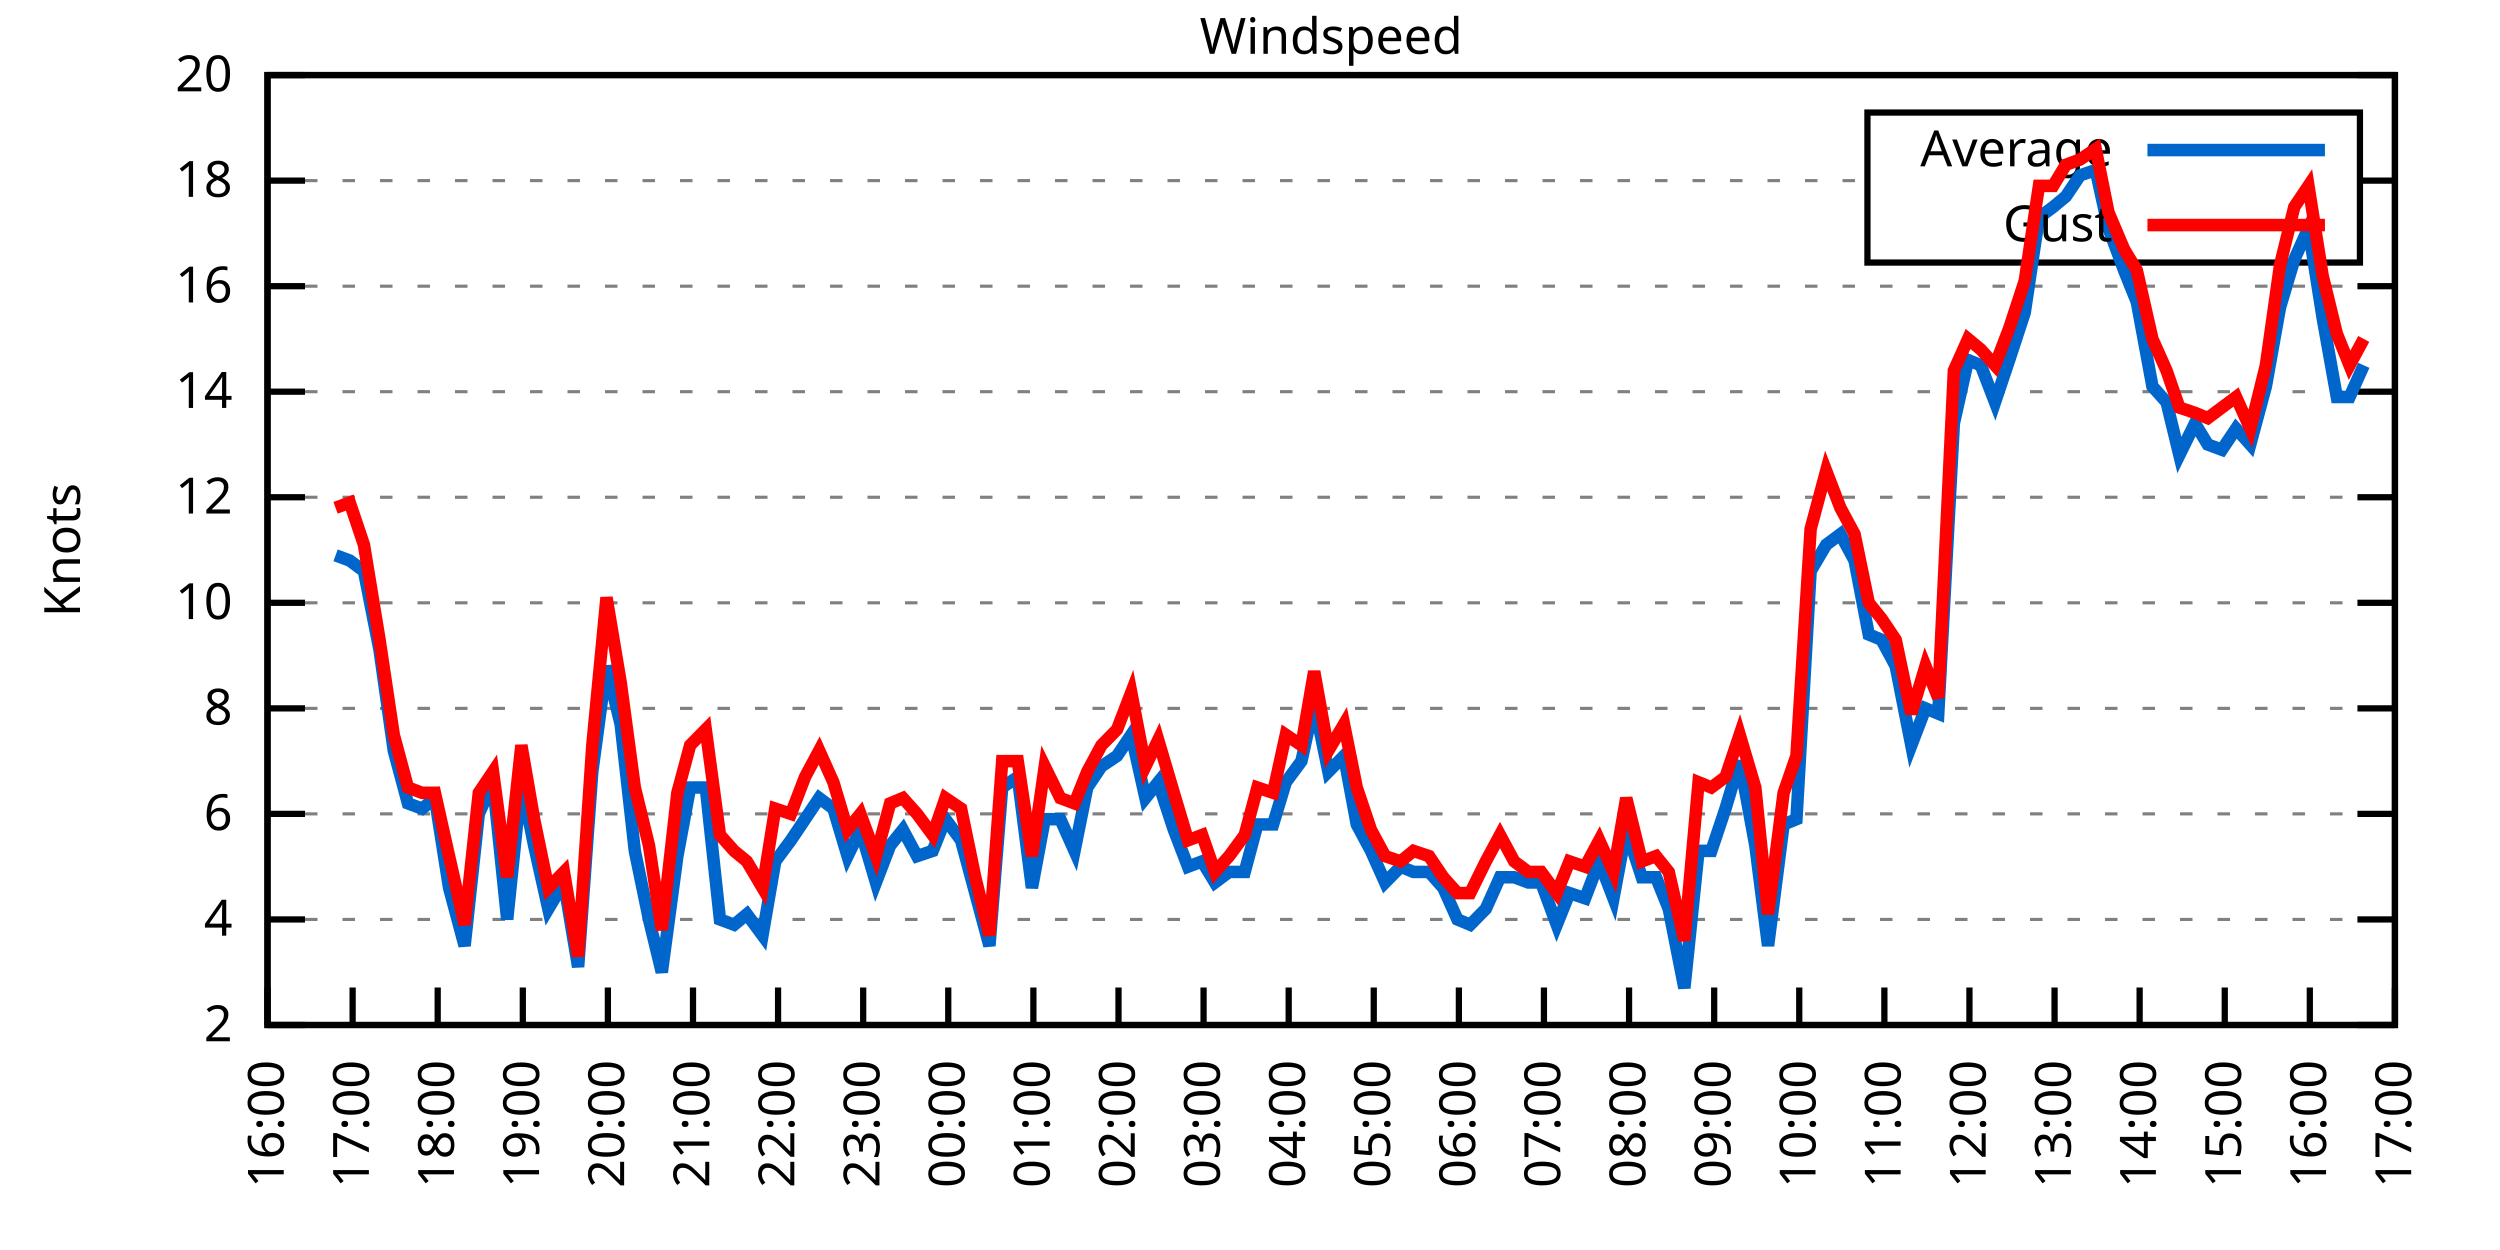
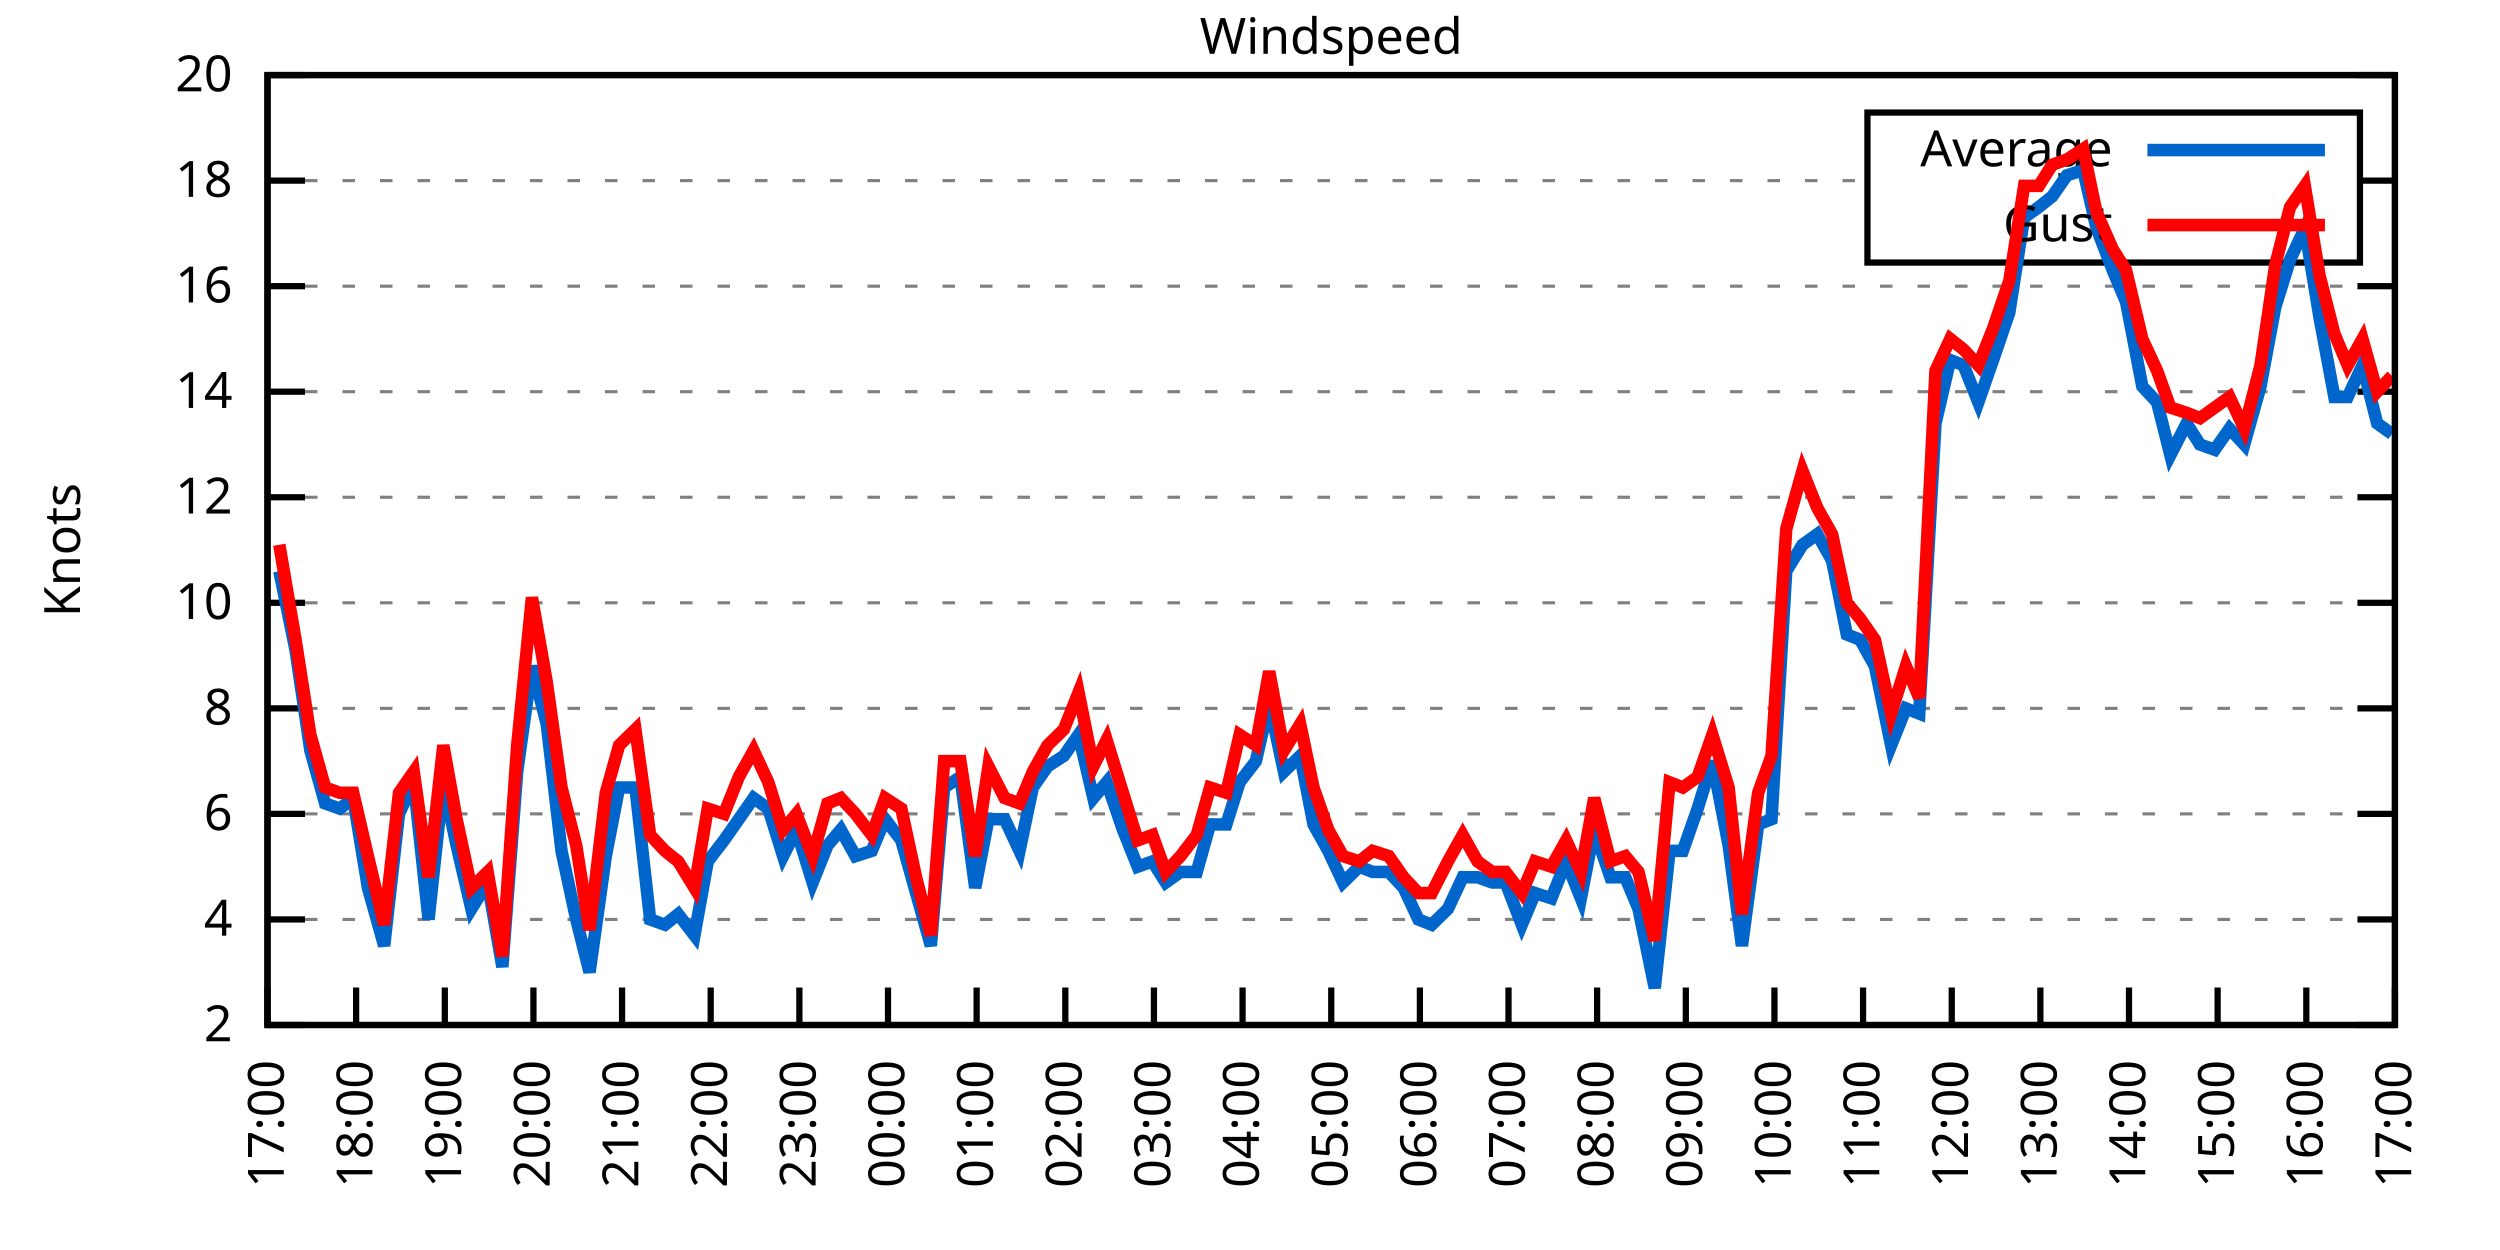
<svg xmlns="http://www.w3.org/2000/svg" xmlns:xlink="http://www.w3.org/1999/xlink" width="400" height="200" viewBox="0 0 400 200">
  <g id="gnuplot_canvas">
    <rect x="0" y="0" width="400" height="200" fill="none" />
    <defs>
      <circle id="gpDot" r="0.5" stroke-width="0.5" stroke="currentColor" />
      <path id="gpPt0" stroke-width="0.333" stroke="currentColor" d="M-1,0 h2 M0,-1 v2" />
      <path id="gpPt1" stroke-width="0.333" stroke="currentColor" d="M-1,-1 L1,1 M1,-1 L-1,1" />
      <path id="gpPt2" stroke-width="0.333" stroke="currentColor" d="M-1,0 L1,0 M0,-1 L0,1 M-1,-1 L1,1 M-1,1 L1,-1" />
      <rect id="gpPt3" stroke-width="0.333" stroke="currentColor" x="-1" y="-1" width="2" height="2" />
      <rect id="gpPt4" stroke-width="0.333" stroke="currentColor" fill="currentColor" x="-1" y="-1" width="2" height="2" />
      <circle id="gpPt5" stroke-width="0.333" stroke="currentColor" cx="0" cy="0" r="1" />
      <use xlink:href="#gpPt5" id="gpPt6" fill="currentColor" stroke="none" />
      <path id="gpPt7" stroke-width="0.333" stroke="currentColor" d="M0,-1.33 L-1.33,0.67 L1.33,0.67 z" />
      <use xlink:href="#gpPt7" id="gpPt8" fill="currentColor" stroke="none" />
      <use xlink:href="#gpPt7" id="gpPt9" stroke="currentColor" transform="rotate(180)" />
      <use xlink:href="#gpPt9" id="gpPt10" fill="currentColor" stroke="none" />
      <use xlink:href="#gpPt3" id="gpPt11" stroke="currentColor" transform="rotate(45)" />
      <use xlink:href="#gpPt11" id="gpPt12" fill="currentColor" stroke="none" />
      <path id="gpPt13" stroke-width="0.333" stroke="currentColor" d="M0,1.330 L1.265,0.411 L0.782,-1.067 L-0.782,-1.076 L-1.265,0.411 z" />
      <use xlink:href="#gpPt13" id="gpPt14" fill="currentColor" stroke="none" />
      <filter id="textbox" filterUnits="objectBoundingBox" x="0" y="0" height="1" width="1">
        <feFlood flood-color="white" flood-opacity="1" result="bgnd" />
        <feComposite in="SourceGraphic" in2="bgnd" operator="atop" />
      </filter>
      <filter id="greybox" filterUnits="objectBoundingBox" x="0" y="0" height="1" width="1">
        <feFlood flood-color="lightgrey" flood-opacity="1" result="grey" />
        <feComposite in="SourceGraphic" in2="grey" operator="atop" />
      </filter>
    </defs>
    <g fill="none" color="white" stroke="currentColor" stroke-width="1.00" stroke-linecap="butt" stroke-linejoin="miter">
</g>
    <g fill="none" color="black" stroke="currentColor" stroke-width="1.00" stroke-linecap="butt" stroke-linejoin="miter">
      <g stroke="none" shape-rendering="crispEdges">
        <polygon fill="rgb(255, 255, 255)" points="42.80,164.00 383.18,164.00 383.18,12.02 42.80,12.02 " />
      </g>
    </g>
    <g fill="none" color="black" stroke="currentColor" stroke-width="1.00" stroke-linecap="butt" stroke-linejoin="miter">
</g>
    <g fill="none" color="black" stroke="black" stroke-width="0.50" stroke-linecap="butt" stroke-linejoin="miter">
</g>
    <g fill="none" color="gray" stroke="currentColor" stroke-width="0.50" stroke-linecap="butt" stroke-linejoin="miter">
      <path stroke="gray" stroke-dasharray="2,4" class="gridline" d="M42.80,164.00 L383.19,164.00  " />
    </g>
    <g fill="none" color="gray" stroke="gray" stroke-width="1.00" stroke-linecap="butt" stroke-linejoin="miter">
</g>
    <g fill="none" color="black" stroke="currentColor" stroke-width="1.00" stroke-linecap="butt" stroke-linejoin="miter">
      <path stroke="black" d="M42.80,164.00 L48.80,164.00 M383.19,164.00 L377.19,164.00  " />
      <g transform="translate(37.20,166.60)" stroke="none" fill="black" font-family="Sans" font-size="8.00" text-anchor="end">
        <text>
          <tspan font-family="Sans"> 2</tspan>
        </text>
      </g>
    </g>
    <g fill="none" color="black" stroke="currentColor" stroke-width="1.00" stroke-linecap="butt" stroke-linejoin="miter">
</g>
    <g fill="none" color="black" stroke="black" stroke-width="0.50" stroke-linecap="butt" stroke-linejoin="miter">
</g>
    <g fill="none" color="gray" stroke="currentColor" stroke-width="0.50" stroke-linecap="butt" stroke-linejoin="miter">
      <path stroke="gray" stroke-dasharray="2,4" class="gridline" d="M42.80,147.11 L383.19,147.11  " />
    </g>
    <g fill="none" color="gray" stroke="gray" stroke-width="1.00" stroke-linecap="butt" stroke-linejoin="miter">
</g>
    <g fill="none" color="black" stroke="currentColor" stroke-width="1.00" stroke-linecap="butt" stroke-linejoin="miter">
      <path stroke="black" d="M42.80,147.11 L48.80,147.11 M383.19,147.11 L377.19,147.11  " />
      <g transform="translate(37.20,149.71)" stroke="none" fill="black" font-family="Sans" font-size="8.00" text-anchor="end">
        <text>
          <tspan font-family="Sans"> 4</tspan>
        </text>
      </g>
    </g>
    <g fill="none" color="black" stroke="currentColor" stroke-width="1.00" stroke-linecap="butt" stroke-linejoin="miter">
</g>
    <g fill="none" color="black" stroke="black" stroke-width="0.50" stroke-linecap="butt" stroke-linejoin="miter">
</g>
    <g fill="none" color="gray" stroke="currentColor" stroke-width="0.50" stroke-linecap="butt" stroke-linejoin="miter">
      <path stroke="gray" stroke-dasharray="2,4" class="gridline" d="M42.80,130.22 L383.19,130.22  " />
    </g>
    <g fill="none" color="gray" stroke="gray" stroke-width="1.00" stroke-linecap="butt" stroke-linejoin="miter">
</g>
    <g fill="none" color="black" stroke="currentColor" stroke-width="1.00" stroke-linecap="butt" stroke-linejoin="miter">
      <path stroke="black" d="M42.80,130.22 L48.80,130.22 M383.19,130.22 L377.19,130.22  " />
      <g transform="translate(37.20,132.82)" stroke="none" fill="black" font-family="Sans" font-size="8.00" text-anchor="end">
        <text>
          <tspan font-family="Sans"> 6</tspan>
        </text>
      </g>
    </g>
    <g fill="none" color="black" stroke="currentColor" stroke-width="1.00" stroke-linecap="butt" stroke-linejoin="miter">
</g>
    <g fill="none" color="black" stroke="black" stroke-width="0.50" stroke-linecap="butt" stroke-linejoin="miter">
</g>
    <g fill="none" color="gray" stroke="currentColor" stroke-width="0.50" stroke-linecap="butt" stroke-linejoin="miter">
      <path stroke="gray" stroke-dasharray="2,4" class="gridline" d="M42.80,113.34 L383.19,113.34  " />
    </g>
    <g fill="none" color="gray" stroke="gray" stroke-width="1.00" stroke-linecap="butt" stroke-linejoin="miter">
</g>
    <g fill="none" color="black" stroke="currentColor" stroke-width="1.00" stroke-linecap="butt" stroke-linejoin="miter">
      <path stroke="black" d="M42.80,113.34 L48.80,113.34 M383.19,113.34 L377.19,113.34  " />
      <g transform="translate(37.20,115.94)" stroke="none" fill="black" font-family="Sans" font-size="8.00" text-anchor="end">
        <text>
          <tspan font-family="Sans"> 8</tspan>
        </text>
      </g>
    </g>
    <g fill="none" color="black" stroke="currentColor" stroke-width="1.00" stroke-linecap="butt" stroke-linejoin="miter">
</g>
    <g fill="none" color="black" stroke="black" stroke-width="0.50" stroke-linecap="butt" stroke-linejoin="miter">
</g>
    <g fill="none" color="gray" stroke="currentColor" stroke-width="0.50" stroke-linecap="butt" stroke-linejoin="miter">
      <path stroke="gray" stroke-dasharray="2,4" class="gridline" d="M42.80,96.45 L383.19,96.45  " />
    </g>
    <g fill="none" color="gray" stroke="gray" stroke-width="1.00" stroke-linecap="butt" stroke-linejoin="miter">
</g>
    <g fill="none" color="black" stroke="currentColor" stroke-width="1.00" stroke-linecap="butt" stroke-linejoin="miter">
      <path stroke="black" d="M42.80,96.45 L48.80,96.45 M383.19,96.45 L377.19,96.45  " />
      <g transform="translate(37.20,99.05)" stroke="none" fill="black" font-family="Sans" font-size="8.00" text-anchor="end">
        <text>
          <tspan font-family="Sans"> 10</tspan>
        </text>
      </g>
    </g>
    <g fill="none" color="black" stroke="currentColor" stroke-width="1.00" stroke-linecap="butt" stroke-linejoin="miter">
</g>
    <g fill="none" color="black" stroke="black" stroke-width="0.50" stroke-linecap="butt" stroke-linejoin="miter">
</g>
    <g fill="none" color="gray" stroke="currentColor" stroke-width="0.50" stroke-linecap="butt" stroke-linejoin="miter">
      <path stroke="gray" stroke-dasharray="2,4" class="gridline" d="M42.80,79.56 L383.19,79.56  " />
    </g>
    <g fill="none" color="gray" stroke="gray" stroke-width="1.00" stroke-linecap="butt" stroke-linejoin="miter">
</g>
    <g fill="none" color="black" stroke="currentColor" stroke-width="1.00" stroke-linecap="butt" stroke-linejoin="miter">
      <path stroke="black" d="M42.80,79.56 L48.80,79.56 M383.19,79.56 L377.19,79.56  " />
      <g transform="translate(37.20,82.16)" stroke="none" fill="black" font-family="Sans" font-size="8.00" text-anchor="end">
        <text>
          <tspan font-family="Sans"> 12</tspan>
        </text>
      </g>
    </g>
    <g fill="none" color="black" stroke="currentColor" stroke-width="1.00" stroke-linecap="butt" stroke-linejoin="miter">
</g>
    <g fill="none" color="black" stroke="black" stroke-width="0.50" stroke-linecap="butt" stroke-linejoin="miter">
</g>
    <g fill="none" color="gray" stroke="currentColor" stroke-width="0.50" stroke-linecap="butt" stroke-linejoin="miter">
      <path stroke="gray" stroke-dasharray="2,4" class="gridline" d="M42.80,62.67 L383.19,62.67  " />
    </g>
    <g fill="none" color="gray" stroke="gray" stroke-width="1.00" stroke-linecap="butt" stroke-linejoin="miter">
</g>
    <g fill="none" color="black" stroke="currentColor" stroke-width="1.00" stroke-linecap="butt" stroke-linejoin="miter">
      <path stroke="black" d="M42.80,62.67 L48.80,62.67 M383.19,62.67 L377.19,62.67  " />
      <g transform="translate(37.20,65.27)" stroke="none" fill="black" font-family="Sans" font-size="8.00" text-anchor="end">
        <text>
          <tspan font-family="Sans"> 14</tspan>
        </text>
      </g>
    </g>
    <g fill="none" color="black" stroke="currentColor" stroke-width="1.00" stroke-linecap="butt" stroke-linejoin="miter">
</g>
    <g fill="none" color="black" stroke="black" stroke-width="0.50" stroke-linecap="butt" stroke-linejoin="miter">
</g>
    <g fill="none" color="gray" stroke="currentColor" stroke-width="0.50" stroke-linecap="butt" stroke-linejoin="miter">
      <path stroke="gray" stroke-dasharray="2,4" class="gridline" d="M42.80,45.79 L383.19,45.79  " />
    </g>
    <g fill="none" color="gray" stroke="gray" stroke-width="1.00" stroke-linecap="butt" stroke-linejoin="miter">
</g>
    <g fill="none" color="black" stroke="currentColor" stroke-width="1.00" stroke-linecap="butt" stroke-linejoin="miter">
      <path stroke="black" d="M42.80,45.79 L48.80,45.79 M383.19,45.79 L377.19,45.79  " />
      <g transform="translate(37.20,48.39)" stroke="none" fill="black" font-family="Sans" font-size="8.00" text-anchor="end">
        <text>
          <tspan font-family="Sans"> 16</tspan>
        </text>
      </g>
    </g>
    <g fill="none" color="black" stroke="currentColor" stroke-width="1.00" stroke-linecap="butt" stroke-linejoin="miter">
</g>
    <g fill="none" color="black" stroke="black" stroke-width="0.50" stroke-linecap="butt" stroke-linejoin="miter">
</g>
    <g fill="none" color="gray" stroke="currentColor" stroke-width="0.50" stroke-linecap="butt" stroke-linejoin="miter">
      <path stroke="gray" stroke-dasharray="2,4" class="gridline" d="M42.80,28.90 L298.79,28.90 M377.59,28.90 L383.19,28.90  " />
    </g>
    <g fill="none" color="gray" stroke="gray" stroke-width="1.00" stroke-linecap="butt" stroke-linejoin="miter">
</g>
    <g fill="none" color="black" stroke="currentColor" stroke-width="1.00" stroke-linecap="butt" stroke-linejoin="miter">
      <path stroke="black" d="M42.80,28.90 L48.80,28.90 M383.19,28.90 L377.19,28.90  " />
      <g transform="translate(37.20,31.50)" stroke="none" fill="black" font-family="Sans" font-size="8.00" text-anchor="end">
        <text>
          <tspan font-family="Sans"> 18</tspan>
        </text>
      </g>
    </g>
    <g fill="none" color="black" stroke="currentColor" stroke-width="1.00" stroke-linecap="butt" stroke-linejoin="miter">
</g>
    <g fill="none" color="black" stroke="black" stroke-width="0.50" stroke-linecap="butt" stroke-linejoin="miter">
</g>
    <g fill="none" color="gray" stroke="currentColor" stroke-width="0.50" stroke-linecap="butt" stroke-linejoin="miter">
      <path stroke="gray" stroke-dasharray="2,4" class="gridline" d="M42.80,12.01 L383.19,12.01  " />
    </g>
    <g fill="none" color="gray" stroke="gray" stroke-width="1.00" stroke-linecap="butt" stroke-linejoin="miter">
</g>
    <g fill="none" color="black" stroke="currentColor" stroke-width="1.00" stroke-linecap="butt" stroke-linejoin="miter">
      <path stroke="black" d="M42.80,12.01 L48.80,12.01 M383.19,12.01 L377.19,12.01  " />
      <g transform="translate(37.20,14.61)" stroke="none" fill="black" font-family="Sans" font-size="8.00" text-anchor="end">
        <text>
          <tspan font-family="Sans"> 20</tspan>
        </text>
      </g>
    </g>
    <g fill="none" color="black" stroke="currentColor" stroke-width="1.00" stroke-linecap="butt" stroke-linejoin="miter">
      <path stroke="black" d="M42.80,164.00 L42.80,158.00  " />
      <g transform="translate(45.40,169.60) rotate(270.00)" stroke="none" fill="black" font-family="Sans" font-size="8.00" text-anchor="end">
        <text>
-           <tspan font-family="Sans">16:00</tspan>
-         </text>
-       </g>
-     </g>
-     <g fill="none" color="black" stroke="currentColor" stroke-width="1.00" stroke-linecap="butt" stroke-linejoin="miter">
-       <path stroke="black" d="M56.42,164.00 L56.42,158.00  " />
-       <g transform="translate(59.02,169.60) rotate(270.00)" stroke="none" fill="black" font-family="Sans" font-size="8.00" text-anchor="end">
-         <text>
          <tspan font-family="Sans">17:00</tspan>
        </text>
      </g>
    </g>
    <g fill="none" color="black" stroke="currentColor" stroke-width="1.00" stroke-linecap="butt" stroke-linejoin="miter">
-       <path stroke="black" d="M70.03,164.00 L70.03,158.00  " />
-       <g transform="translate(72.63,169.60) rotate(270.00)" stroke="none" fill="black" font-family="Sans" font-size="8.00" text-anchor="end">
+       <path stroke="black" d="M56.98,164.00 L56.98,158.00  " />
+       <g transform="translate(59.58,169.60) rotate(270.00)" stroke="none" fill="black" font-family="Sans" font-size="8.00" text-anchor="end">
        <text>
          <tspan font-family="Sans">18:00</tspan>
        </text>
      </g>
    </g>
    <g fill="none" color="black" stroke="currentColor" stroke-width="1.00" stroke-linecap="butt" stroke-linejoin="miter">
-       <path stroke="black" d="M83.65,164.00 L83.65,158.00  " />
-       <g transform="translate(86.25,169.60) rotate(270.00)" stroke="none" fill="black" font-family="Sans" font-size="8.00" text-anchor="end">
+       <path stroke="black" d="M71.17,164.00 L71.17,158.00  " />
+       <g transform="translate(73.77,169.60) rotate(270.00)" stroke="none" fill="black" font-family="Sans" font-size="8.00" text-anchor="end">
        <text>
          <tspan font-family="Sans">19:00</tspan>
        </text>
      </g>
    </g>
    <g fill="none" color="black" stroke="currentColor" stroke-width="1.00" stroke-linecap="butt" stroke-linejoin="miter">
-       <path stroke="black" d="M97.26,164.00 L97.26,158.00  " />
-       <g transform="translate(99.86,169.60) rotate(270.00)" stroke="none" fill="black" font-family="Sans" font-size="8.00" text-anchor="end">
+       <path stroke="black" d="M85.35,164.00 L85.35,158.00  " />
+       <g transform="translate(87.95,169.60) rotate(270.00)" stroke="none" fill="black" font-family="Sans" font-size="8.00" text-anchor="end">
        <text>
          <tspan font-family="Sans">20:00</tspan>
        </text>
      </g>
    </g>
    <g fill="none" color="black" stroke="currentColor" stroke-width="1.00" stroke-linecap="butt" stroke-linejoin="miter">
-       <path stroke="black" d="M110.88,164.00 L110.88,158.00  " />
-       <g transform="translate(113.48,169.60) rotate(270.00)" stroke="none" fill="black" font-family="Sans" font-size="8.00" text-anchor="end">
+       <path stroke="black" d="M99.53,164.00 L99.53,158.00  " />
+       <g transform="translate(102.13,169.60) rotate(270.00)" stroke="none" fill="black" font-family="Sans" font-size="8.00" text-anchor="end">
        <text>
          <tspan font-family="Sans">21:00</tspan>
        </text>
      </g>
    </g>
    <g fill="none" color="black" stroke="currentColor" stroke-width="1.00" stroke-linecap="butt" stroke-linejoin="miter">
-       <path stroke="black" d="M124.49,164.00 L124.49,158.00  " />
-       <g transform="translate(127.09,169.60) rotate(270.00)" stroke="none" fill="black" font-family="Sans" font-size="8.00" text-anchor="end">
+       <path stroke="black" d="M113.71,164.00 L113.71,158.00  " />
+       <g transform="translate(116.31,169.60) rotate(270.00)" stroke="none" fill="black" font-family="Sans" font-size="8.00" text-anchor="end">
        <text>
          <tspan font-family="Sans">22:00</tspan>
        </text>
      </g>
    </g>
    <g fill="none" color="black" stroke="currentColor" stroke-width="1.00" stroke-linecap="butt" stroke-linejoin="miter">
-       <path stroke="black" d="M138.11,164.00 L138.11,158.00  " />
-       <g transform="translate(140.71,169.60) rotate(270.00)" stroke="none" fill="black" font-family="Sans" font-size="8.00" text-anchor="end">
+       <path stroke="black" d="M127.90,164.00 L127.90,158.00  " />
+       <g transform="translate(130.50,169.60) rotate(270.00)" stroke="none" fill="black" font-family="Sans" font-size="8.00" text-anchor="end">
        <text>
          <tspan font-family="Sans">23:00</tspan>
        </text>
      </g>
    </g>
    <g fill="none" color="black" stroke="currentColor" stroke-width="1.00" stroke-linecap="butt" stroke-linejoin="miter">
-       <path stroke="black" d="M151.72,164.00 L151.72,158.00  " />
-       <g transform="translate(154.32,169.60) rotate(270.00)" stroke="none" fill="black" font-family="Sans" font-size="8.00" text-anchor="end">
+       <path stroke="black" d="M142.08,164.00 L142.08,158.00  " />
+       <g transform="translate(144.68,169.60) rotate(270.00)" stroke="none" fill="black" font-family="Sans" font-size="8.00" text-anchor="end">
        <text>
          <tspan font-family="Sans">00:00</tspan>
        </text>
      </g>
    </g>
    <g fill="none" color="black" stroke="currentColor" stroke-width="1.00" stroke-linecap="butt" stroke-linejoin="miter">
-       <path stroke="black" d="M165.34,164.00 L165.34,158.00  " />
-       <g transform="translate(167.94,169.60) rotate(270.00)" stroke="none" fill="black" font-family="Sans" font-size="8.00" text-anchor="end">
+       <path stroke="black" d="M156.26,164.00 L156.26,158.00  " />
+       <g transform="translate(158.86,169.60) rotate(270.00)" stroke="none" fill="black" font-family="Sans" font-size="8.00" text-anchor="end">
        <text>
          <tspan font-family="Sans">01:00</tspan>
        </text>
      </g>
    </g>
    <g fill="none" color="black" stroke="currentColor" stroke-width="1.00" stroke-linecap="butt" stroke-linejoin="miter">
-       <path stroke="black" d="M178.96,164.00 L178.96,158.00  " />
-       <g transform="translate(181.56,169.60) rotate(270.00)" stroke="none" fill="black" font-family="Sans" font-size="8.00" text-anchor="end">
+       <path stroke="black" d="M170.45,164.00 L170.45,158.00  " />
+       <g transform="translate(173.05,169.60) rotate(270.00)" stroke="none" fill="black" font-family="Sans" font-size="8.00" text-anchor="end">
        <text>
          <tspan font-family="Sans">02:00</tspan>
        </text>
      </g>
    </g>
    <g fill="none" color="black" stroke="currentColor" stroke-width="1.00" stroke-linecap="butt" stroke-linejoin="miter">
-       <path stroke="black" d="M192.57,164.00 L192.57,158.00  " />
-       <g transform="translate(195.17,169.60) rotate(270.00)" stroke="none" fill="black" font-family="Sans" font-size="8.00" text-anchor="end">
+       <path stroke="black" d="M184.63,164.00 L184.63,158.00  " />
+       <g transform="translate(187.23,169.60) rotate(270.00)" stroke="none" fill="black" font-family="Sans" font-size="8.00" text-anchor="end">
        <text>
          <tspan font-family="Sans">03:00</tspan>
        </text>
      </g>
    </g>
    <g fill="none" color="black" stroke="currentColor" stroke-width="1.00" stroke-linecap="butt" stroke-linejoin="miter">
-       <path stroke="black" d="M206.19,164.00 L206.19,158.00  " />
-       <g transform="translate(208.79,169.60) rotate(270.00)" stroke="none" fill="black" font-family="Sans" font-size="8.00" text-anchor="end">
+       <path stroke="black" d="M198.81,164.00 L198.81,158.00  " />
+       <g transform="translate(201.41,169.60) rotate(270.00)" stroke="none" fill="black" font-family="Sans" font-size="8.00" text-anchor="end">
        <text>
          <tspan font-family="Sans">04:00</tspan>
        </text>
      </g>
    </g>
    <g fill="none" color="black" stroke="currentColor" stroke-width="1.00" stroke-linecap="butt" stroke-linejoin="miter">
-       <path stroke="black" d="M219.80,164.00 L219.80,158.00  " />
-       <g transform="translate(222.40,169.60) rotate(270.00)" stroke="none" fill="black" font-family="Sans" font-size="8.00" text-anchor="end">
+       <path stroke="black" d="M213.00,164.00 L213.00,158.00  " />
+       <g transform="translate(215.60,169.60) rotate(270.00)" stroke="none" fill="black" font-family="Sans" font-size="8.00" text-anchor="end">
        <text>
          <tspan font-family="Sans">05:00</tspan>
        </text>
      </g>
    </g>
    <g fill="none" color="black" stroke="currentColor" stroke-width="1.00" stroke-linecap="butt" stroke-linejoin="miter">
-       <path stroke="black" d="M233.42,164.00 L233.42,158.00  " />
-       <g transform="translate(236.02,169.60) rotate(270.00)" stroke="none" fill="black" font-family="Sans" font-size="8.00" text-anchor="end">
+       <path stroke="black" d="M227.18,164.00 L227.18,158.00  " />
+       <g transform="translate(229.78,169.60) rotate(270.00)" stroke="none" fill="black" font-family="Sans" font-size="8.00" text-anchor="end">
        <text>
          <tspan font-family="Sans">06:00</tspan>
        </text>
      </g>
    </g>
    <g fill="none" color="black" stroke="currentColor" stroke-width="1.00" stroke-linecap="butt" stroke-linejoin="miter">
-       <path stroke="black" d="M247.03,164.00 L247.03,158.00  " />
-       <g transform="translate(249.63,169.60) rotate(270.00)" stroke="none" fill="black" font-family="Sans" font-size="8.00" text-anchor="end">
+       <path stroke="black" d="M241.36,164.00 L241.36,158.00  " />
+       <g transform="translate(243.96,169.60) rotate(270.00)" stroke="none" fill="black" font-family="Sans" font-size="8.00" text-anchor="end">
        <text>
          <tspan font-family="Sans">07:00</tspan>
        </text>
      </g>
    </g>
    <g fill="none" color="black" stroke="currentColor" stroke-width="1.00" stroke-linecap="butt" stroke-linejoin="miter">
-       <path stroke="black" d="M260.65,164.00 L260.65,158.00  " />
-       <g transform="translate(263.25,169.60) rotate(270.00)" stroke="none" fill="black" font-family="Sans" font-size="8.00" text-anchor="end">
+       <path stroke="black" d="M255.54,164.00 L255.54,158.00  " />
+       <g transform="translate(258.14,169.60) rotate(270.00)" stroke="none" fill="black" font-family="Sans" font-size="8.00" text-anchor="end">
        <text>
          <tspan font-family="Sans">08:00</tspan>
        </text>
      </g>
    </g>
    <g fill="none" color="black" stroke="currentColor" stroke-width="1.00" stroke-linecap="butt" stroke-linejoin="miter">
-       <path stroke="black" d="M274.27,164.00 L274.27,158.00  " />
-       <g transform="translate(276.87,169.60) rotate(270.00)" stroke="none" fill="black" font-family="Sans" font-size="8.00" text-anchor="end">
+       <path stroke="black" d="M269.73,164.00 L269.73,158.00  " />
+       <g transform="translate(272.33,169.60) rotate(270.00)" stroke="none" fill="black" font-family="Sans" font-size="8.00" text-anchor="end">
        <text>
          <tspan font-family="Sans">09:00</tspan>
        </text>
      </g>
    </g>
    <g fill="none" color="black" stroke="currentColor" stroke-width="1.00" stroke-linecap="butt" stroke-linejoin="miter">
-       <path stroke="black" d="M287.88,164.00 L287.88,158.00  " />
-       <g transform="translate(290.48,169.60) rotate(270.00)" stroke="none" fill="black" font-family="Sans" font-size="8.00" text-anchor="end">
+       <path stroke="black" d="M283.91,164.00 L283.91,158.00  " />
+       <g transform="translate(286.51,169.60) rotate(270.00)" stroke="none" fill="black" font-family="Sans" font-size="8.00" text-anchor="end">
        <text>
          <tspan font-family="Sans">10:00</tspan>
        </text>
      </g>
    </g>
    <g fill="none" color="black" stroke="currentColor" stroke-width="1.00" stroke-linecap="butt" stroke-linejoin="miter">
-       <path stroke="black" d="M301.50,164.00 L301.50,158.00  " />
-       <g transform="translate(304.10,169.60) rotate(270.00)" stroke="none" fill="black" font-family="Sans" font-size="8.00" text-anchor="end">
+       <path stroke="black" d="M298.09,164.00 L298.09,158.00  " />
+       <g transform="translate(300.69,169.60) rotate(270.00)" stroke="none" fill="black" font-family="Sans" font-size="8.00" text-anchor="end">
        <text>
          <tspan font-family="Sans">11:00</tspan>
        </text>
      </g>
    </g>
    <g fill="none" color="black" stroke="currentColor" stroke-width="1.00" stroke-linecap="butt" stroke-linejoin="miter">
-       <path stroke="black" d="M315.11,164.00 L315.11,158.00  " />
-       <g transform="translate(317.71,169.60) rotate(270.00)" stroke="none" fill="black" font-family="Sans" font-size="8.00" text-anchor="end">
+       <path stroke="black" d="M312.28,164.00 L312.28,158.00  " />
+       <g transform="translate(314.88,169.60) rotate(270.00)" stroke="none" fill="black" font-family="Sans" font-size="8.00" text-anchor="end">
        <text>
          <tspan font-family="Sans">12:00</tspan>
        </text>
      </g>
    </g>
    <g fill="none" color="black" stroke="currentColor" stroke-width="1.00" stroke-linecap="butt" stroke-linejoin="miter">
-       <path stroke="black" d="M328.73,164.00 L328.73,158.00  " />
-       <g transform="translate(331.33,169.60) rotate(270.00)" stroke="none" fill="black" font-family="Sans" font-size="8.00" text-anchor="end">
+       <path stroke="black" d="M326.46,164.00 L326.46,158.00  " />
+       <g transform="translate(329.06,169.60) rotate(270.00)" stroke="none" fill="black" font-family="Sans" font-size="8.00" text-anchor="end">
        <text>
          <tspan font-family="Sans">13:00</tspan>
        </text>
      </g>
    </g>
    <g fill="none" color="black" stroke="currentColor" stroke-width="1.00" stroke-linecap="butt" stroke-linejoin="miter">
-       <path stroke="black" d="M342.34,164.00 L342.34,158.00  " />
-       <g transform="translate(344.94,169.60) rotate(270.00)" stroke="none" fill="black" font-family="Sans" font-size="8.00" text-anchor="end">
+       <path stroke="black" d="M340.64,164.00 L340.64,158.00  " />
+       <g transform="translate(343.24,169.60) rotate(270.00)" stroke="none" fill="black" font-family="Sans" font-size="8.00" text-anchor="end">
        <text>
          <tspan font-family="Sans">14:00</tspan>
        </text>
      </g>
    </g>
    <g fill="none" color="black" stroke="currentColor" stroke-width="1.00" stroke-linecap="butt" stroke-linejoin="miter">
-       <path stroke="black" d="M355.96,164.00 L355.96,158.00  " />
-       <g transform="translate(358.56,169.60) rotate(270.00)" stroke="none" fill="black" font-family="Sans" font-size="8.00" text-anchor="end">
+       <path stroke="black" d="M354.82,164.00 L354.82,158.00  " />
+       <g transform="translate(357.42,169.60) rotate(270.00)" stroke="none" fill="black" font-family="Sans" font-size="8.00" text-anchor="end">
        <text>
          <tspan font-family="Sans">15:00</tspan>
        </text>
      </g>
    </g>
    <g fill="none" color="black" stroke="currentColor" stroke-width="1.00" stroke-linecap="butt" stroke-linejoin="miter">
-       <path stroke="black" d="M369.57,164.00 L369.57,158.00  " />
-       <g transform="translate(372.17,169.60) rotate(270.00)" stroke="none" fill="black" font-family="Sans" font-size="8.00" text-anchor="end">
+       <path stroke="black" d="M369.01,164.00 L369.01,158.00  " />
+       <g transform="translate(371.61,169.60) rotate(270.00)" stroke="none" fill="black" font-family="Sans" font-size="8.00" text-anchor="end">
        <text>
          <tspan font-family="Sans">16:00</tspan>
        </text>
      </g>
    </g>
    <g fill="none" color="black" stroke="currentColor" stroke-width="1.00" stroke-linecap="butt" stroke-linejoin="miter">
      <path stroke="black" d="M383.19,164.00 L383.19,158.00  " />
      <g transform="translate(385.79,169.60) rotate(270.00)" stroke="none" fill="black" font-family="Sans" font-size="8.00" text-anchor="end">
        <text>
          <tspan font-family="Sans">17:00</tspan>
        </text>
      </g>
    </g>
    <g fill="none" color="black" stroke="currentColor" stroke-width="1.00" stroke-linecap="butt" stroke-linejoin="miter">
</g>
    <g fill="none" color="black" stroke="currentColor" stroke-width="1.00" stroke-linecap="butt" stroke-linejoin="miter">
      <path stroke="black" d="M42.80,12.01 L42.80,164.00 L383.19,164.00 L383.19,12.01 L42.80,12.01 Z  " />
    </g>
    <g fill="none" color="black" stroke="currentColor" stroke-width="1.00" stroke-linecap="butt" stroke-linejoin="miter">
</g>
    <g fill="none" color="black" stroke="currentColor" stroke-width="1.00" stroke-linecap="butt" stroke-linejoin="miter">
      <path stroke="black" d="M298.79,42.01 L298.79,18.01 L377.59,18.01 L377.59,42.01 L298.79,42.01 Z  " />
    </g>
    <g id="Windspeed_plot_1">
      <g fill="none" color="white" stroke="black" stroke-width="2.00" stroke-linecap="butt" stroke-linejoin="miter">
</g>
      <g fill="none" color="black" stroke="currentColor" stroke-width="2.00" stroke-linecap="butt" stroke-linejoin="miter">
        <g transform="translate(337.99,26.61)" stroke="none" fill="black" font-family="Sans" font-size="8.00" text-anchor="end">
          <text>
            <tspan font-family="Sans">Average</tspan>
          </text>
        </g>
      </g>
      <g fill="none" color="black" stroke="currentColor" stroke-width="2.00" stroke-linecap="butt" stroke-linejoin="miter">
-         <path stroke="rgb(  0, 102, 204)" d="M343.59,24.01 L371.99,24.01 M53.69,88.85 L55.96,89.69 L58.23,91.38 L60.73,104.05 L63.00,120.09 L65.27,128.54   L67.54,129.38 L69.58,127.69 L71.85,142.05 L74.34,151.33 L76.61,130.22 L78.88,125.16 L81.15,147.11 L83.42,125.16   L85.46,135.29 L87.73,145.42 L90.23,141.20 L92.50,154.71 L94.77,123.47 L97.04,106.58 L99.30,115.87 L101.57,136.14   L103.84,147.11 L105.89,155.56 L108.38,136.98 L110.42,126.00 L112.92,126.00 L115.19,147.11 L117.46,147.96 L119.50,146.27   L122.00,149.65 L124.04,137.82 L126.54,134.45 L128.81,131.07 L131.07,127.69 L133.34,129.38 L135.61,136.98 L137.66,132.76   L140.15,141.20 L142.42,135.29 L144.46,132.76 L146.73,136.98 L149.23,136.14 L151.27,131.07 L153.77,134.45 L156.04,142.89   L158.31,151.33 L160.35,126.00 L162.84,124.31 L165.11,142.05 L167.16,131.07 L169.65,131.07 L171.92,136.14 L173.96,126.00   L176.23,122.62 L178.73,120.94 L181.00,117.56 L183.27,127.69 L185.31,125.16 L187.81,132.76 L190.08,138.67 L192.34,137.82   L194.39,141.20 L196.66,139.51 L199.15,139.51 L201.19,131.91 L203.69,131.91 L205.73,125.16 L208.23,121.78 L210.27,112.49   L212.54,123.47 L215.04,120.94 L217.08,131.91 L219.35,136.14 L221.62,141.20 L224.11,138.67 L226.16,139.51 L228.65,139.51   L230.92,142.05 L233.19,147.11 L235.23,147.96 L237.73,145.42 L240.00,140.36 L242.27,140.36 L244.54,141.20 L246.58,141.20   L249.08,147.96 L251.12,142.89 L253.61,143.73 L255.88,137.82 L258.15,143.73 L260.20,132.76 L262.69,140.36 L264.96,140.36   L267.00,145.42 L269.50,158.09 L271.77,136.14 L273.81,136.14 L276.08,129.38 L278.35,121.78 L280.85,135.29 L282.89,151.33   L285.38,131.91 L287.43,131.07 L289.70,91.38 L292.19,87.16 L294.46,85.47 L296.73,89.69 L299.00,101.52 L301.04,102.36   L303.31,106.58 L305.81,119.25 L308.08,113.34 L310.12,114.18 L312.62,67.74 L314.89,57.61 L316.93,58.45 L319.20,64.36   L321.47,57.61 L323.96,50.01 L326.23,34.81 L328.50,33.12 L330.54,31.43 L332.81,28.05 L335.31,27.21 L337.35,36.50   L339.85,43.25 L341.89,48.32 L344.39,61.83 L346.65,64.36 L348.70,72.81 L351.19,67.74 L353.24,71.12 L355.50,71.96   L357.77,68.58 L360.04,71.12 L362.54,61.83 L364.81,49.16 L367.08,41.56 L369.35,36.50 L371.62,50.85 L373.89,63.52   L375.93,63.52 L378.20,58.45  " />
+         <path stroke="rgb(  0, 102, 204)" d="M343.59,24.01 L371.99,24.01 M44.69,91.38 L47.29,104.05 L49.66,120.09 L52.02,128.54 L54.38,129.38 L56.51,127.69   L58.87,142.05 L61.47,151.33 L63.84,130.22 L66.20,125.16 L68.57,147.11 L70.93,125.16 L73.06,135.29 L75.42,145.42   L78.02,141.20 L80.38,154.71 L82.75,123.47 L85.11,106.58 L87.48,115.87 L89.84,136.14 L92.20,147.11 L94.33,155.56   L96.93,136.98 L99.06,126.00 L101.66,126.00 L104.02,147.11 L106.39,147.96 L108.51,146.27 L111.11,149.65 L113.24,137.82   L115.84,134.45 L118.21,131.07 L120.57,127.69 L122.93,129.38 L125.30,136.98 L127.42,132.76 L130.02,141.20 L132.39,135.29   L134.52,132.76 L136.88,136.98 L139.48,136.14 L141.61,131.07 L144.21,134.45 L146.57,142.89 L148.94,151.33 L151.06,126.00   L153.66,124.31 L156.03,142.05 L158.15,131.07 L160.75,131.07 L163.12,136.14 L165.25,126.00 L167.61,122.62 L170.21,120.94   L172.57,117.56 L174.94,127.69 L177.06,125.16 L179.67,132.76 L182.03,138.67 L184.39,137.82 L186.52,141.20 L188.88,139.51   L191.48,139.51 L193.61,131.91 L196.21,131.91 L198.34,125.16 L200.94,121.78 L203.07,112.49 L205.43,123.47 L208.03,120.94   L210.16,131.91 L212.52,136.14 L214.89,141.20 L217.49,138.67 L219.61,139.51 L222.21,139.51 L224.58,142.05 L226.94,147.11   L229.07,147.96 L231.67,145.42 L234.03,140.36 L236.40,140.36 L238.76,141.20 L240.89,141.20 L243.49,147.96 L245.62,142.89   L248.22,143.73 L250.58,137.82 L252.94,143.73 L255.07,132.76 L257.67,140.36 L260.04,140.36 L262.16,145.42 L264.76,158.09   L267.13,136.14 L269.25,136.14 L271.62,129.38 L273.98,121.78 L276.58,135.29 L278.71,151.33 L281.31,131.91 L283.44,131.07   L285.80,91.38 L288.40,87.16 L290.76,85.47 L293.13,89.69 L295.49,101.52 L297.62,102.36 L299.98,106.58 L302.58,119.25   L304.95,113.34 L307.08,114.18 L309.68,67.74 L312.04,57.61 L314.17,58.45 L316.53,64.36 L318.89,57.61 L321.49,50.01   L323.86,34.81 L326.22,33.12 L328.35,31.43 L330.71,28.05 L333.31,27.21 L335.44,36.50 L338.04,43.25 L340.17,48.32   L342.77,61.83 L345.13,64.36 L347.26,72.81 L349.86,67.74 L351.99,71.12 L354.35,71.96 L356.72,68.58 L359.08,71.12   L361.68,61.83 L364.04,49.16 L366.41,41.56 L368.77,36.50 L371.13,50.85 L373.50,63.52 L375.63,63.52 L377.99,58.45   L380.35,67.74 L382.72,69.43  " />
      </g>
    </g>
    <g id="Windspeed_plot_2">
      <g fill="none" color="black" stroke="currentColor" stroke-width="2.00" stroke-linecap="butt" stroke-linejoin="miter">
        <g transform="translate(337.99,38.61)" stroke="none" fill="black" font-family="Sans" font-size="8.00" text-anchor="end">
          <text>
            <tspan font-family="Sans">Gust</tspan>
          </text>
        </g>
      </g>
      <g fill="none" color="black" stroke="currentColor" stroke-width="2.00" stroke-linecap="butt" stroke-linejoin="miter">
-         <path stroke="rgb(255,   0,   0)" d="M343.59,36.01 L371.99,36.01 M53.69,81.25 L55.96,80.41 L58.23,87.16 L60.73,102.36 L63.00,117.56 L65.27,126.00   L67.54,126.85 L69.58,126.85 L71.85,136.98 L74.34,147.96 L76.61,126.85 L78.88,123.47 L81.15,140.36 L83.42,119.25   L85.46,131.07 L87.73,142.05 L90.23,139.51 L92.50,153.02 L94.77,119.25 L97.04,95.60 L99.30,109.11 L101.57,126.00   L103.84,135.29 L105.89,148.80 L108.38,126.85 L110.42,119.25 L112.92,116.71 L115.19,133.60 L117.46,136.14 L119.50,137.82   L122.00,142.05 L124.04,129.38 L126.54,130.22 L128.81,124.31 L131.07,120.09 L133.34,125.16 L135.61,132.76 L137.66,130.22   L140.15,136.98 L142.42,128.54 L144.46,127.69 L146.73,130.22 L149.23,133.60 L151.27,127.69 L153.77,129.38 L156.04,140.36   L158.31,149.65 L160.35,121.78 L162.84,121.78 L165.11,136.98 L167.16,122.62 L169.65,127.69 L171.92,128.54 L173.96,123.47   L176.23,119.25 L178.73,116.71 L181.00,110.80 L183.27,122.62 L185.31,118.40 L187.81,126.85 L190.08,134.45 L192.34,133.60   L194.39,139.51 L196.66,136.98 L199.15,133.60 L201.19,126.00 L203.69,126.85 L205.73,117.56 L208.23,119.25 L210.27,107.43   L212.54,120.09 L215.04,115.87 L217.08,126.00 L219.35,132.76 L221.62,136.98 L224.11,137.82 L226.16,136.14 L228.65,136.98   L230.92,140.36 L233.19,142.89 L235.23,142.89 L237.73,137.82 L240.00,133.60 L242.27,137.82 L244.54,139.51 L246.58,139.51   L249.08,142.89 L251.12,137.82 L253.61,138.67 L255.88,134.45 L258.15,139.51 L260.20,127.69 L262.69,137.82 L264.96,136.98   L267.00,139.51 L269.50,150.49 L271.77,125.16 L273.81,126.00 L276.08,124.31 L278.35,117.56 L280.85,126.00 L282.89,146.27   L285.38,126.85 L287.43,120.94 L289.70,84.63 L292.19,75.34 L294.46,81.25 L296.73,85.47 L299.00,96.45 L301.04,98.98   L303.31,102.36 L305.81,114.18 L308.08,106.58 L310.12,111.65 L312.62,59.30 L314.89,54.23 L316.93,55.92 L319.20,58.45   L321.47,52.54 L323.96,44.94 L326.23,29.74 L328.50,29.74 L330.54,26.36 L332.81,25.52 L335.31,23.83 L337.35,33.96   L339.85,39.87 L341.89,43.25 L344.39,54.23 L346.65,59.30 L348.70,65.21 L351.19,66.05 L353.24,66.90 L355.50,65.21   L357.77,63.52 L360.04,68.58 L362.54,58.45 L364.81,42.41 L367.08,33.12 L369.35,29.74 L371.62,44.10 L373.89,53.39   L375.93,58.45 L378.20,54.23  " />
+         <path stroke="rgb(255,   0,   0)" d="M343.59,36.01 L371.99,36.01 M44.69,87.16 L47.29,102.36 L49.66,117.56 L52.02,126.00 L54.38,126.85 L56.51,126.85   L58.87,136.98 L61.47,147.96 L63.84,126.85 L66.20,123.47 L68.57,140.36 L70.93,119.25 L73.06,131.07 L75.42,142.05   L78.02,139.51 L80.38,153.02 L82.75,119.25 L85.11,95.60 L87.48,109.11 L89.84,126.00 L92.20,135.29 L94.33,148.80   L96.93,126.85 L99.06,119.25 L101.66,116.71 L104.02,133.60 L106.39,136.14 L108.51,137.82 L111.11,142.05 L113.24,129.38   L115.84,130.22 L118.21,124.31 L120.57,120.09 L122.93,125.16 L125.30,132.76 L127.42,130.22 L130.02,136.98 L132.39,128.54   L134.52,127.69 L136.88,130.22 L139.48,133.60 L141.61,127.69 L144.21,129.38 L146.57,140.36 L148.94,149.65 L151.06,121.78   L153.66,121.78 L156.03,136.98 L158.15,122.62 L160.75,127.69 L163.12,128.54 L165.25,123.47 L167.61,119.25 L170.21,116.71   L172.57,110.80 L174.94,122.62 L177.06,118.40 L179.67,126.85 L182.03,134.45 L184.39,133.60 L186.52,139.51 L188.88,136.98   L191.48,133.60 L193.61,126.00 L196.21,126.85 L198.34,117.56 L200.94,119.25 L203.07,107.43 L205.43,120.09 L208.03,115.87   L210.16,126.00 L212.52,132.76 L214.89,136.98 L217.49,137.82 L219.61,136.14 L222.21,136.98 L224.58,140.36 L226.94,142.89   L229.07,142.89 L231.67,137.82 L234.03,133.60 L236.40,137.82 L238.76,139.51 L240.89,139.51 L243.49,142.89 L245.62,137.82   L248.22,138.67 L250.58,134.45 L252.94,139.51 L255.07,127.69 L257.67,137.82 L260.04,136.98 L262.16,139.51 L264.76,150.49   L267.13,125.16 L269.25,126.00 L271.62,124.31 L273.98,117.56 L276.58,126.00 L278.71,146.27 L281.31,126.85 L283.44,120.94   L285.80,84.63 L288.40,75.34 L290.76,81.25 L293.13,85.47 L295.49,96.45 L297.62,98.98 L299.98,102.36 L302.58,114.18   L304.95,106.58 L307.08,111.65 L309.68,59.30 L312.04,54.23 L314.17,55.92 L316.53,58.45 L318.89,52.54 L321.49,44.94   L323.86,29.74 L326.22,29.74 L328.35,26.36 L330.71,25.52 L333.31,23.83 L335.44,33.96 L338.04,39.87 L340.17,43.25   L342.77,54.23 L345.13,59.30 L347.26,65.21 L349.86,66.05 L351.99,66.90 L354.35,65.21 L356.72,63.52 L359.08,68.58   L361.68,58.45 L364.04,42.41 L366.41,33.12 L368.77,29.74 L371.13,44.10 L373.50,53.39 L375.63,58.45 L377.99,54.23   L380.35,62.67 L382.72,60.14  " />
      </g>
    </g>
    <g fill="none" color="black" stroke="currentColor" stroke-width="2.00" stroke-linecap="butt" stroke-linejoin="miter">
</g>
    <g fill="none" color="black" stroke="black" stroke-width="1.00" stroke-linecap="butt" stroke-linejoin="miter">
</g>
    <g fill="none" color="black" stroke="currentColor" stroke-width="1.00" stroke-linecap="butt" stroke-linejoin="miter">
      <path stroke="black" d="M42.80,12.01 L42.80,164.00 L383.19,164.00 L383.19,12.01 L42.80,12.01 Z  " />
      <g transform="translate(12.80,88.01) rotate(270.00)" stroke="none" fill="black" font-family="Sans" font-size="8.00" text-anchor="middle">
        <text>
          <tspan font-family="Sans">Knots</tspan>
        </text>
      </g>
    </g>
    <g fill="none" color="black" stroke="currentColor" stroke-width="1.00" stroke-linecap="butt" stroke-linejoin="miter">
</g>
    <g fill="none" color="black" stroke="currentColor" stroke-width="1.00" stroke-linecap="butt" stroke-linejoin="miter">
      <g transform="translate(212.99,8.61)" stroke="none" fill="black" font-family="Sans" font-size="8.00" text-anchor="middle">
        <text>
          <tspan font-family="Sans">Windspeed</tspan>
        </text>
      </g>
    </g>
    <g fill="none" color="black" stroke="currentColor" stroke-width="1.00" stroke-linecap="butt" stroke-linejoin="miter">
</g>
  </g>
</svg>
